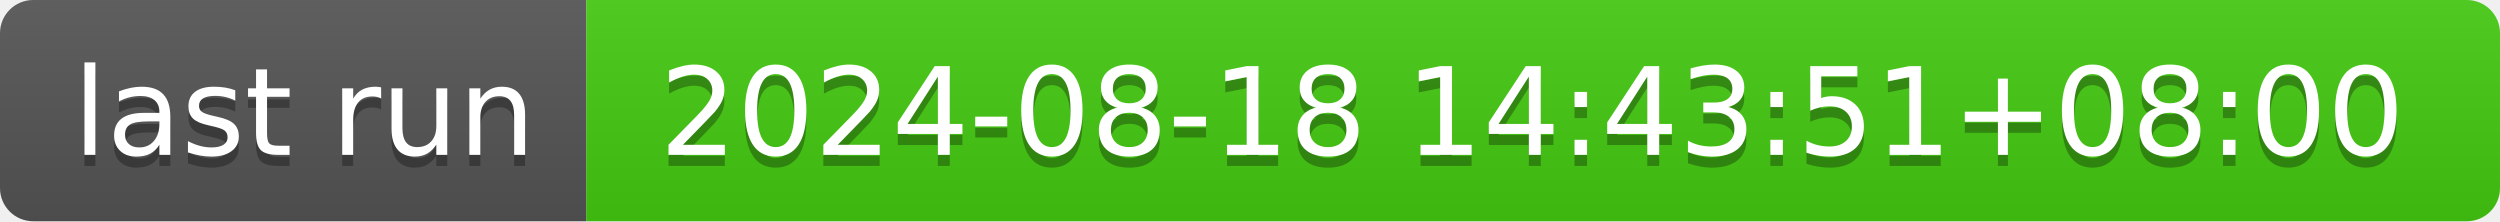
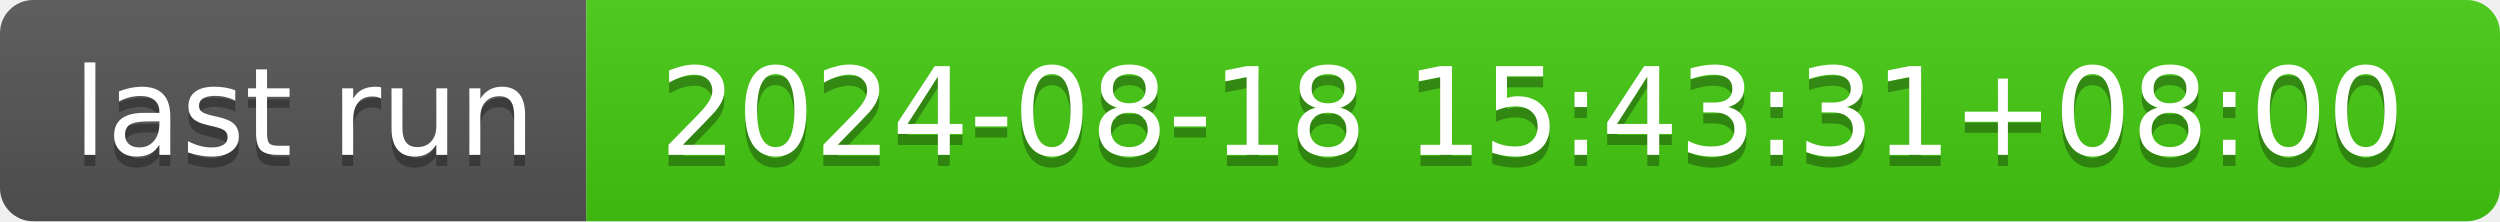
- <svg xmlns="http://www.w3.org/2000/svg" width="226" height="20" role="img" aria-label="last run: 2024-08-18 14:43:51+08:00">
+ <svg xmlns="http://www.w3.org/2000/svg" width="226" height="20" role="img" aria-label="last run: 2024-08-18 15:43:31+08:00">
  <linearGradient id="s" x2="0" y2="100%">
    <stop offset="0" stop-color="#bbb" stop-opacity=".1" />
    <stop offset="1" stop-opacity=".1" />
  </linearGradient>
  <clipPath id="r">
    <rect width="226" height="20" rx="3" fill="#fff" />
  </clipPath>
  <g clip-path="url(#r)">
    <rect width="53" height="20" fill="#555" />
    <rect x="53" width="173" height="20" fill="#4c1" />
    <rect width="226" height="20" fill="url(#s)" />
  </g>
  <g fill="#fff" text-anchor="middle" font-family="Verdana,Geneva,DejaVu Sans,sans-serif" text-rendering="geometricPrecision" font-size="110">
    <text aria-hidden="true" x="275" y="150" fill="#010101" fill-opacity=".3" transform="scale(.1)" textLength="430">last run</text>
    <text x="275" y="140" transform="scale(.1)" fill="#fff" textLength="430">last run</text>
-     <text aria-hidden="true" x="1385" y="150" fill="#010101" fill-opacity=".3" transform="scale(.1)" textLength="1630">2024-08-18 14:43:51+08:00</text>
-     <text x="1385" y="140" transform="scale(.1)" fill="#fff" textLength="1630">2024-08-18 14:43:51+08:00</text>
+     <text aria-hidden="true" x="1385" y="150" fill="#010101" fill-opacity=".3" transform="scale(.1)" textLength="1630">2024-08-18 15:43:31+08:00</text>
+     <text x="1385" y="140" transform="scale(.1)" fill="#fff" textLength="1630">2024-08-18 15:43:31+08:00</text>
  </g>
</svg>
